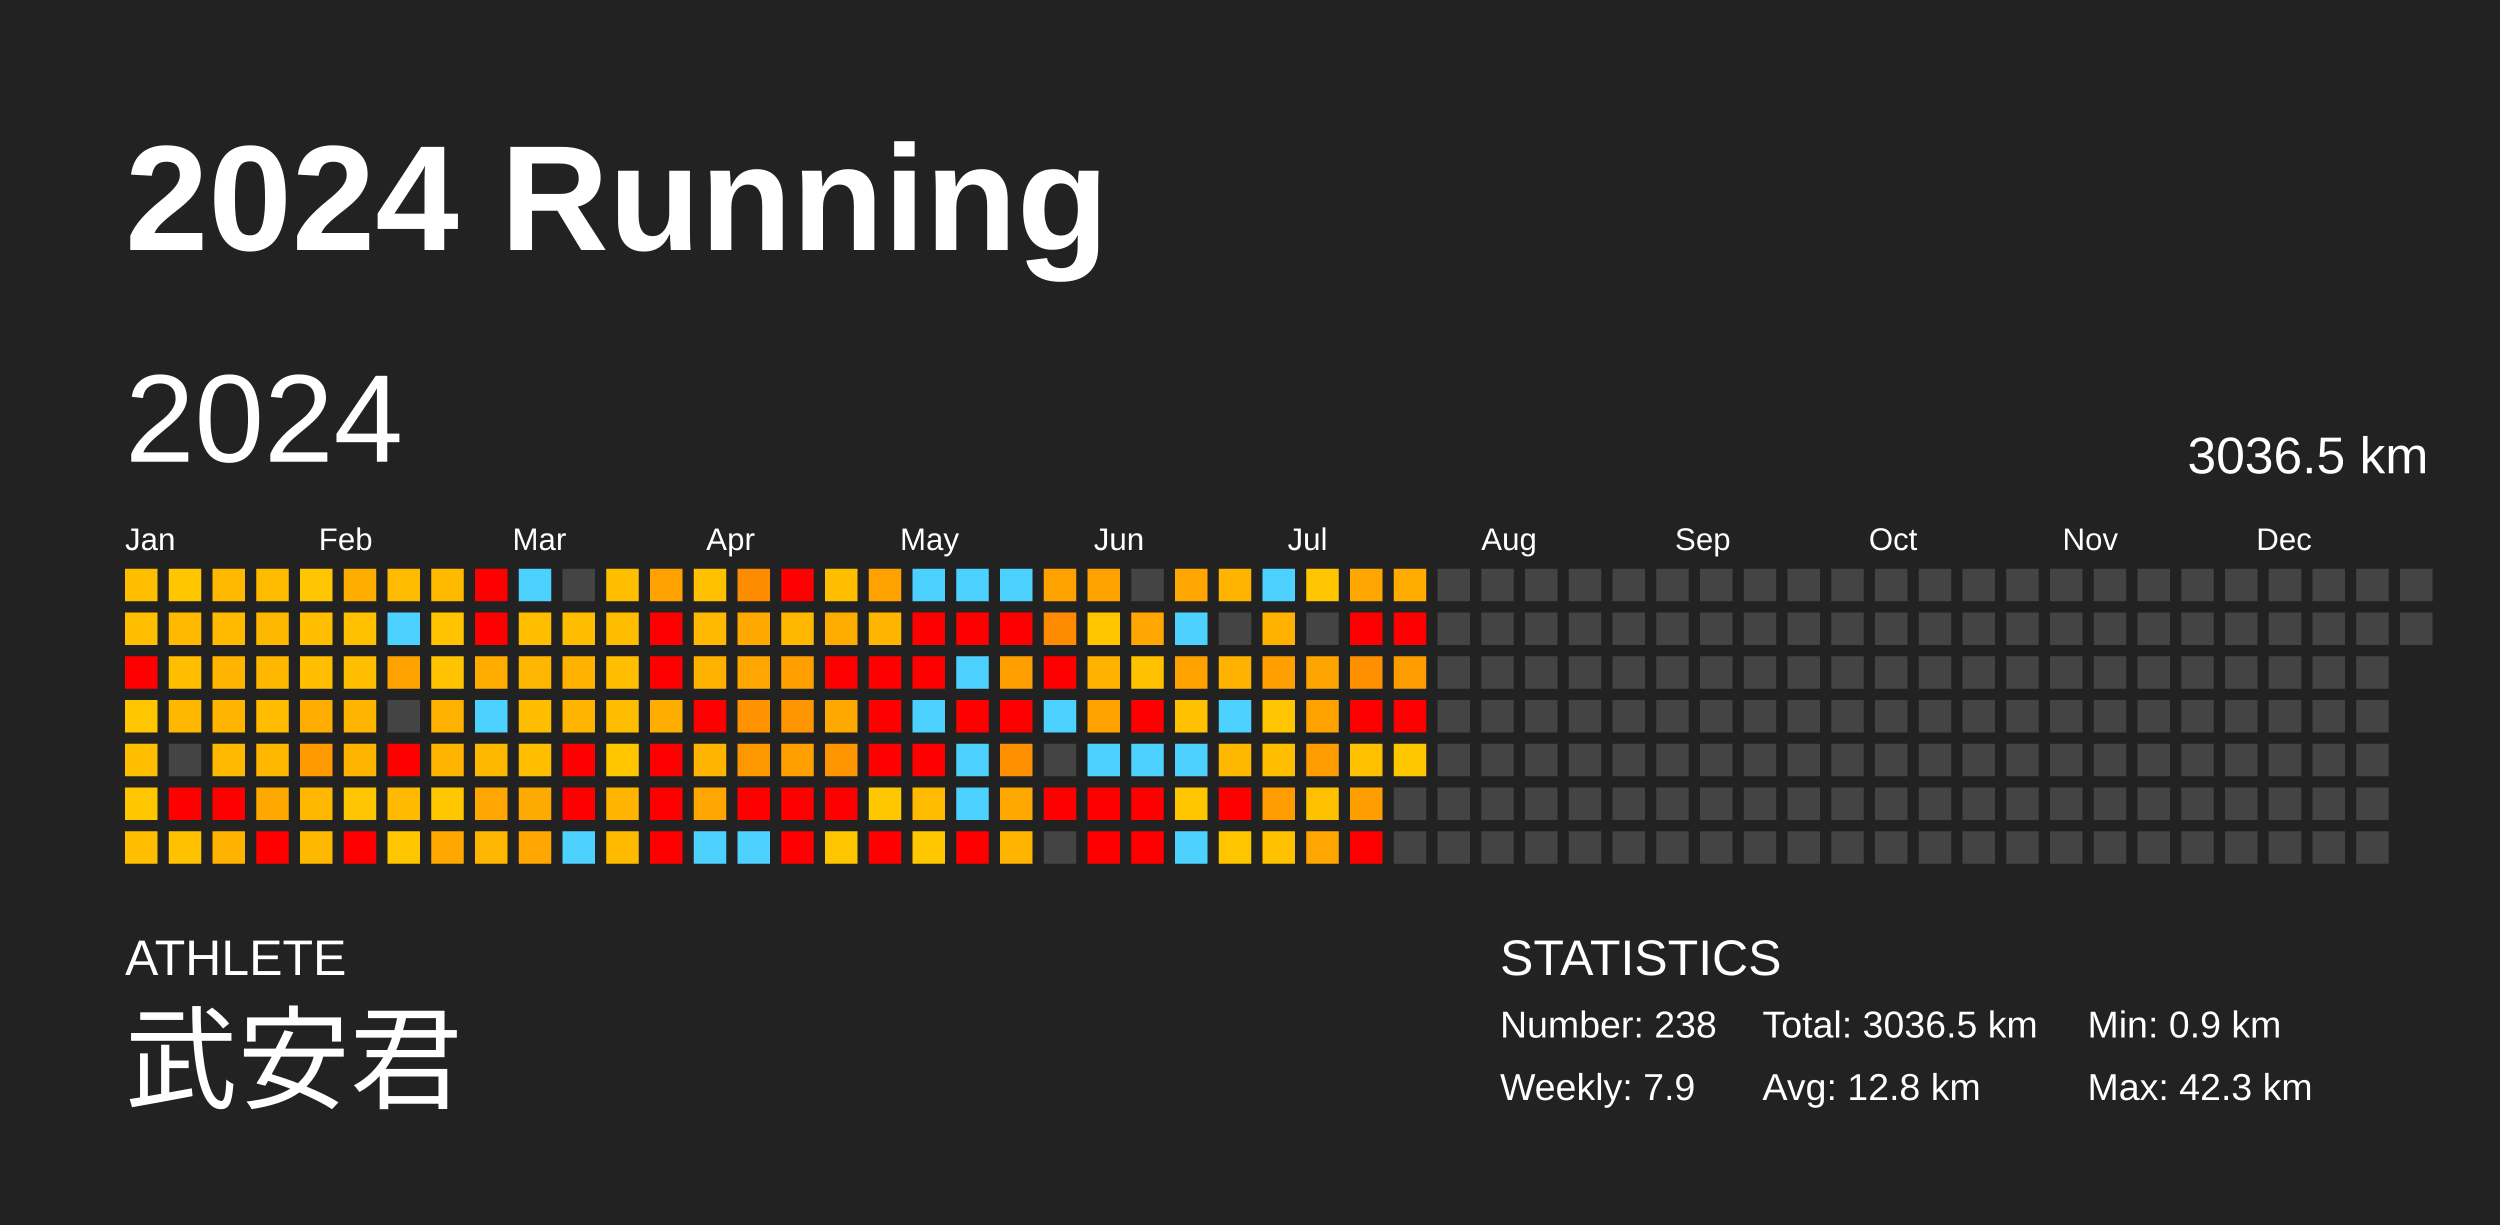
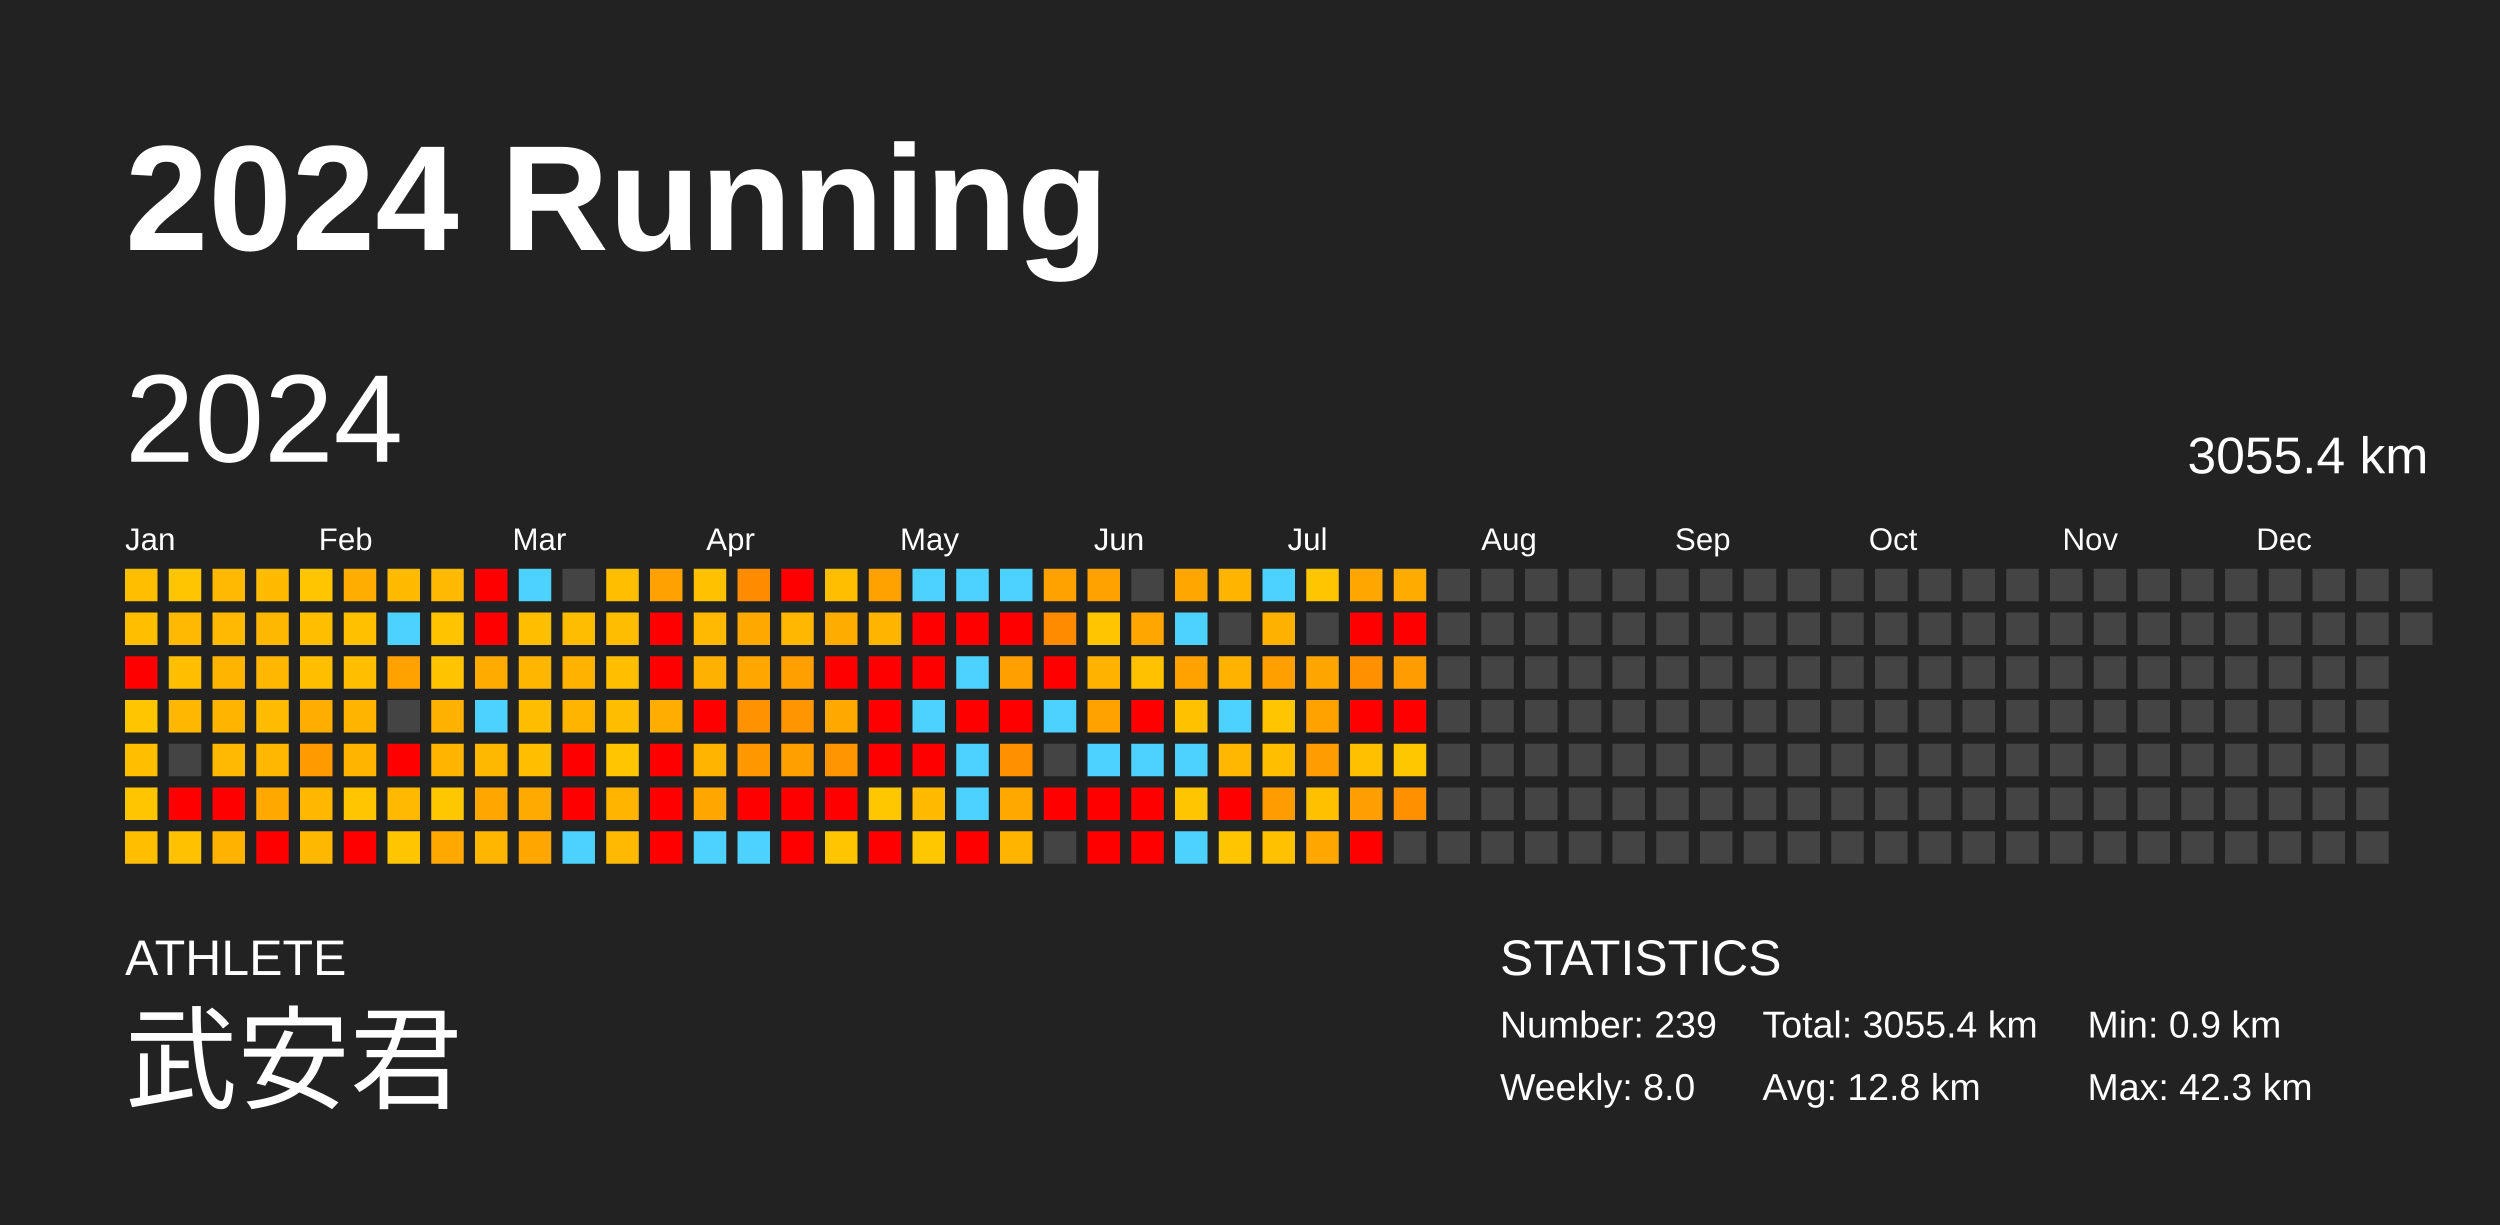
<svg xmlns="http://www.w3.org/2000/svg" baseProfile="full" height="98mm" version="1.1" viewBox="0,0,200,98" width="200mm">
  <defs />
  <rect fill="#222222" height="98" width="200" x="0" y="0" />
  <text fill="#FFFFFF" style="font-size:12px; font-family:Arial; font-weight:bold;" x="10" y="20">2024 Running</text>
  <text fill="#FFFFFF" style="font-size:4px; font-family:Arial" x="10" y="78">ATHLETE</text>
  <text fill="#FFFFFF" style="font-size:9px; font-family:Arial" x="10" y="88">武安君</text>
  <text fill="#FFFFFF" style="font-size:4px; font-family:Arial" x="120" y="78">STATISTICS</text>
-   <text fill="#FFFFFF" style="font-size:3px; font-family:Arial" x="120" y="83">Number: 238</text>
-   <text fill="#FFFFFF" style="font-size:3px; font-family:Arial" x="120" y="88">Weekly: 7.9</text>
-   <text fill="#FFFFFF" style="font-size:3px; font-family:Arial" x="141" y="83">Total: 3036.5 km</text>
+   <text fill="#FFFFFF" style="font-size:3px; font-family:Arial" x="120" y="83">Number: 239</text>
+   <text fill="#FFFFFF" style="font-size:3px; font-family:Arial" x="120" y="88">Weekly: 8.0</text>
+   <text fill="#FFFFFF" style="font-size:3px; font-family:Arial" x="141" y="83">Total: 3055.4 km</text>
  <text fill="#FFFFFF" style="font-size:3px; font-family:Arial" x="141" y="88">Avg: 12.8 km</text>
  <text fill="#FFFFFF" style="font-size:3px; font-family:Arial" x="167" y="83">Min: 0.9 km</text>
  <text fill="#FFFFFF" style="font-size:3px; font-family:Arial" x="167" y="88">Max: 42.3 km</text>
  <text dominant-baseline="hanging" fill="#FFFFFF" style="font-size:10.0px; font-family:Arial;" x="10" y="30">2024</text>
-   <text dominant-baseline="hanging" fill="#FFFFFF" style="font-size:4.125px; font-family:Arial;" x="175" y="35">3036.5 km</text>
+   <text dominant-baseline="hanging" fill="#FFFFFF" style="font-size:4.125px; font-family:Arial;" x="175" y="35">3055.4 km</text>
  <text fill="#FFFFFF" style="font-size:2.5px; font-family:Arial" x="10.0" y="44">Jan</text>
  <text fill="#FFFFFF" style="font-size:2.5px; font-family:Arial" x="25.5" y="44">Feb</text>
  <text fill="#FFFFFF" style="font-size:2.5px; font-family:Arial" x="41.0" y="44">Mar</text>
  <text fill="#FFFFFF" style="font-size:2.5px; font-family:Arial" x="56.5" y="44">Apr</text>
  <text fill="#FFFFFF" style="font-size:2.5px; font-family:Arial" x="72.0" y="44">May</text>
  <text fill="#FFFFFF" style="font-size:2.5px; font-family:Arial" x="87.5" y="44">Jun</text>
  <text fill="#FFFFFF" style="font-size:2.5px; font-family:Arial" x="103.0" y="44">Jul</text>
  <text fill="#FFFFFF" style="font-size:2.5px; font-family:Arial" x="118.5" y="44">Aug</text>
  <text fill="#FFFFFF" style="font-size:2.5px; font-family:Arial" x="134.0" y="44">Sep</text>
  <text fill="#FFFFFF" style="font-size:2.5px; font-family:Arial" x="149.5" y="44">Oct</text>
  <text fill="#FFFFFF" style="font-size:2.5px; font-family:Arial" x="165.0" y="44">Nov</text>
  <text fill="#FFFFFF" style="font-size:2.5px; font-family:Arial" x="180.5" y="44">Dec</text>
  <rect fill="#ffbf00" height="2.6" width="2.6" x="10.0" y="45.5" />
  <rect fill="#ffbe00" height="2.6" width="2.6" x="10.0" y="49.0" />
  <rect fill="red" height="2.6" width="2.6" x="10.0" y="52.5" />
  <rect fill="#ffc600" height="2.6" width="2.6" x="10.0" y="56.0" />
  <rect fill="#ffbe00" height="2.6" width="2.6" x="10.0" y="59.5" />
  <rect fill="#ffc600" height="2.6" width="2.6" x="10.0" y="63.0" />
  <rect fill="#ffbf00" height="2.6" width="2.6" x="10.0" y="66.5" />
  <rect fill="#ffc600" height="2.6" width="2.6" x="13.5" y="45.5" />
  <rect fill="#ffb900" height="2.6" width="2.6" x="13.5" y="49.0" />
  <rect fill="#ffbe00" height="2.6" width="2.6" x="13.5" y="52.5" />
  <rect fill="#ffb700" height="2.6" width="2.6" x="13.5" y="56.0" />
  <rect fill="#444444" height="2.6" width="2.6" x="13.5" y="59.5" />
  <rect fill="red" height="2.6" width="2.6" x="13.5" y="63.0" />
  <rect fill="#ffc100" height="2.6" width="2.6" x="13.5" y="66.5" />
  <rect fill="#ffb900" height="2.6" width="2.6" x="17.0" y="45.5" />
  <rect fill="#ffba00" height="2.6" width="2.6" x="17.0" y="49.0" />
  <rect fill="#ffb500" height="2.6" width="2.6" x="17.0" y="52.5" />
  <rect fill="#ffb500" height="2.6" width="2.6" x="17.0" y="56.0" />
  <rect fill="#ffb900" height="2.6" width="2.6" x="17.0" y="59.5" />
  <rect fill="red" height="2.6" width="2.6" x="17.0" y="63.0" />
  <rect fill="#ffb200" height="2.6" width="2.6" x="17.0" y="66.5" />
  <rect fill="#ffbb00" height="2.6" width="2.6" x="20.5" y="45.5" />
  <rect fill="#ffb800" height="2.6" width="2.6" x="20.5" y="49.0" />
  <rect fill="#ffb700" height="2.6" width="2.6" x="20.5" y="52.5" />
  <rect fill="#ffbc00" height="2.6" width="2.6" x="20.5" y="56.0" />
  <rect fill="#ffb700" height="2.6" width="2.6" x="20.5" y="59.5" />
  <rect fill="#ffa800" height="2.6" width="2.6" x="20.5" y="63.0" />
  <rect fill="red" height="2.6" width="2.6" x="20.5" y="66.5" />
  <rect fill="#ffc500" height="2.6" width="2.6" x="24.0" y="45.5" />
  <rect fill="#ffbe00" height="2.6" width="2.6" x="24.0" y="49.0" />
  <rect fill="#ffbe00" height="2.6" width="2.6" x="24.0" y="52.5" />
  <rect fill="#ffad00" height="2.6" width="2.6" x="24.0" y="56.0" />
  <rect fill="#ff9b00" height="2.6" width="2.6" x="24.0" y="59.5" />
  <rect fill="#ffb700" height="2.6" width="2.6" x="24.0" y="63.0" />
  <rect fill="#ffb800" height="2.6" width="2.6" x="24.0" y="66.5" />
  <rect fill="#ffae00" height="2.6" width="2.6" x="27.5" y="45.5" />
  <rect fill="#ffc000" height="2.6" width="2.6" x="27.5" y="49.0" />
  <rect fill="#ffbe00" height="2.6" width="2.6" x="27.5" y="52.5" />
  <rect fill="#ffb400" height="2.6" width="2.6" x="27.5" y="56.0" />
  <rect fill="#ffb400" height="2.6" width="2.6" x="27.5" y="59.5" />
  <rect fill="#ffc500" height="2.6" width="2.6" x="27.5" y="63.0" />
  <rect fill="red" height="2.6" width="2.6" x="27.5" y="66.5" />
  <rect fill="#ffbb00" height="2.6" width="2.6" x="31.0" y="45.5" />
  <rect fill="#4dd2ff" height="2.6" width="2.6" x="31.0" y="49.0" />
  <rect fill="#ffa200" height="2.6" width="2.6" x="31.0" y="52.5" />
  <rect fill="#444444" height="2.6" width="2.6" x="31.0" y="56.0" />
  <rect fill="red" height="2.6" width="2.6" x="31.0" y="59.5" />
  <rect fill="#ffba00" height="2.6" width="2.6" x="31.0" y="63.0" />
  <rect fill="#ffc600" height="2.6" width="2.6" x="31.0" y="66.5" />
  <rect fill="#ffba00" height="2.6" width="2.6" x="34.5" y="45.5" />
  <rect fill="#ffc300" height="2.6" width="2.6" x="34.5" y="49.0" />
  <rect fill="#ffc300" height="2.6" width="2.6" x="34.5" y="52.5" />
  <rect fill="#ffb100" height="2.6" width="2.6" x="34.5" y="56.0" />
  <rect fill="#ffb500" height="2.6" width="2.6" x="34.5" y="59.5" />
  <rect fill="#ffc700" height="2.6" width="2.6" x="34.5" y="63.0" />
  <rect fill="#ffa800" height="2.6" width="2.6" x="34.5" y="66.5" />
  <rect fill="red" height="2.6" width="2.6" x="38.0" y="45.5" />
  <rect fill="red" height="2.6" width="2.6" x="38.0" y="49.0" />
  <rect fill="#ffab00" height="2.6" width="2.6" x="38.0" y="52.5" />
  <rect fill="#4dd2ff" height="2.6" width="2.6" x="38.0" y="56.0" />
  <rect fill="#ffb800" height="2.6" width="2.6" x="38.0" y="59.5" />
  <rect fill="#ffa600" height="2.6" width="2.6" x="38.0" y="63.0" />
  <rect fill="#ffb600" height="2.6" width="2.6" x="38.0" y="66.5" />
  <rect fill="#4dd2ff" height="2.6" width="2.6" x="41.5" y="45.5" />
  <rect fill="#ffbf00" height="2.6" width="2.6" x="41.5" y="49.0" />
  <rect fill="#ffb600" height="2.6" width="2.6" x="41.5" y="52.5" />
  <rect fill="#ffbd00" height="2.6" width="2.6" x="41.5" y="56.0" />
  <rect fill="#ffbf00" height="2.6" width="2.6" x="41.5" y="59.5" />
  <rect fill="#ffaa00" height="2.6" width="2.6" x="41.5" y="63.0" />
  <rect fill="#ffa700" height="2.6" width="2.6" x="41.5" y="66.5" />
  <rect fill="#444444" height="2.6" width="2.6" x="45.0" y="45.5" />
  <rect fill="#ffbd00" height="2.6" width="2.6" x="45.0" y="49.0" />
  <rect fill="#ffb300" height="2.6" width="2.6" x="45.0" y="52.5" />
  <rect fill="#ffb500" height="2.6" width="2.6" x="45.0" y="56.0" />
  <rect fill="red" height="2.6" width="2.6" x="45.0" y="59.5" />
  <rect fill="red" height="2.6" width="2.6" x="45.0" y="63.0" />
  <rect fill="#4dd2ff" height="2.6" width="2.6" x="45.0" y="66.5" />
  <rect fill="#ffbf00" height="2.6" width="2.6" x="48.5" y="45.5" />
  <rect fill="#ffbd00" height="2.6" width="2.6" x="48.5" y="49.0" />
  <rect fill="#ffbf00" height="2.6" width="2.6" x="48.5" y="52.5" />
  <rect fill="#ffbd00" height="2.6" width="2.6" x="48.5" y="56.0" />
  <rect fill="#ffc600" height="2.6" width="2.6" x="48.5" y="59.5" />
  <rect fill="#ffb500" height="2.6" width="2.6" x="48.5" y="63.0" />
  <rect fill="#ffba00" height="2.6" width="2.6" x="48.5" y="66.5" />
  <rect fill="#ffa100" height="2.6" width="2.6" x="52.0" y="45.5" />
  <rect fill="red" height="2.6" width="2.6" x="52.0" y="49.0" />
  <rect fill="red" height="2.6" width="2.6" x="52.0" y="52.5" />
  <rect fill="#ffad00" height="2.6" width="2.6" x="52.0" y="56.0" />
  <rect fill="red" height="2.6" width="2.6" x="52.0" y="59.5" />
  <rect fill="red" height="2.6" width="2.6" x="52.0" y="63.0" />
  <rect fill="red" height="2.6" width="2.6" x="52.0" y="66.5" />
  <rect fill="#ffc100" height="2.6" width="2.6" x="55.5" y="45.5" />
  <rect fill="#ffb900" height="2.6" width="2.6" x="55.5" y="49.0" />
  <rect fill="#ffb100" height="2.6" width="2.6" x="55.5" y="52.5" />
  <rect fill="red" height="2.6" width="2.6" x="55.5" y="56.0" />
  <rect fill="#ffb400" height="2.6" width="2.6" x="55.5" y="59.5" />
  <rect fill="#ffa600" height="2.6" width="2.6" x="55.5" y="63.0" />
  <rect fill="#4dd2ff" height="2.6" width="2.6" x="55.5" y="66.5" />
  <rect fill="#ff8c00" height="2.6" width="2.6" x="59.0" y="45.5" />
  <rect fill="#ffa800" height="2.6" width="2.6" x="59.0" y="49.0" />
  <rect fill="#ffa700" height="2.6" width="2.6" x="59.0" y="52.5" />
  <rect fill="#ff9200" height="2.6" width="2.6" x="59.0" y="56.0" />
  <rect fill="#ff9800" height="2.6" width="2.6" x="59.0" y="59.5" />
  <rect fill="red" height="2.6" width="2.6" x="59.0" y="63.0" />
  <rect fill="#4dd2ff" height="2.6" width="2.6" x="59.0" y="66.5" />
  <rect fill="red" height="2.6" width="2.6" x="62.5" y="45.5" />
  <rect fill="#ffb700" height="2.6" width="2.6" x="62.5" y="49.0" />
  <rect fill="#ffa000" height="2.6" width="2.6" x="62.5" y="52.5" />
  <rect fill="#ff9500" height="2.6" width="2.6" x="62.5" y="56.0" />
  <rect fill="#ff9f00" height="2.6" width="2.6" x="62.5" y="59.5" />
  <rect fill="red" height="2.6" width="2.6" x="62.5" y="63.0" />
  <rect fill="red" height="2.6" width="2.6" x="62.5" y="66.5" />
  <rect fill="#ffbf00" height="2.6" width="2.6" x="66.0" y="45.5" />
  <rect fill="#ffac00" height="2.6" width="2.6" x="66.0" y="49.0" />
  <rect fill="red" height="2.6" width="2.6" x="66.0" y="52.5" />
  <rect fill="#ffa800" height="2.6" width="2.6" x="66.0" y="56.0" />
  <rect fill="#ff9500" height="2.6" width="2.6" x="66.0" y="59.5" />
  <rect fill="red" height="2.6" width="2.6" x="66.0" y="63.0" />
  <rect fill="#ffc600" height="2.6" width="2.6" x="66.0" y="66.5" />
  <rect fill="#ffa200" height="2.6" width="2.6" x="69.5" y="45.5" />
  <rect fill="#ffb400" height="2.6" width="2.6" x="69.5" y="49.0" />
  <rect fill="red" height="2.6" width="2.6" x="69.5" y="52.5" />
  <rect fill="red" height="2.6" width="2.6" x="69.5" y="56.0" />
  <rect fill="red" height="2.6" width="2.6" x="69.5" y="59.5" />
  <rect fill="#ffc700" height="2.6" width="2.6" x="69.5" y="63.0" />
  <rect fill="red" height="2.6" width="2.6" x="69.5" y="66.5" />
  <rect fill="#4dd2ff" height="2.6" width="2.6" x="73.0" y="45.5" />
  <rect fill="red" height="2.6" width="2.6" x="73.0" y="49.0" />
  <rect fill="red" height="2.6" width="2.6" x="73.0" y="52.5" />
  <rect fill="#4dd2ff" height="2.6" width="2.6" x="73.0" y="56.0" />
  <rect fill="red" height="2.6" width="2.6" x="73.0" y="59.5" />
  <rect fill="#ffbb00" height="2.6" width="2.6" x="73.0" y="63.0" />
  <rect fill="#ffc700" height="2.6" width="2.6" x="73.0" y="66.5" />
  <rect fill="#4dd2ff" height="2.6" width="2.6" x="76.5" y="45.5" />
  <rect fill="red" height="2.6" width="2.6" x="76.5" y="49.0" />
  <rect fill="#4dd2ff" height="2.6" width="2.6" x="76.5" y="52.5" />
  <rect fill="red" height="2.6" width="2.6" x="76.5" y="56.0" />
  <rect fill="#4dd2ff" height="2.6" width="2.6" x="76.5" y="59.5" />
  <rect fill="#4dd2ff" height="2.6" width="2.6" x="76.5" y="63.0" />
  <rect fill="red" height="2.6" width="2.6" x="76.5" y="66.5" />
  <rect fill="#4dd2ff" height="2.6" width="2.6" x="80.0" y="45.5" />
  <rect fill="red" height="2.6" width="2.6" x="80.0" y="49.0" />
  <rect fill="#ff9f00" height="2.6" width="2.6" x="80.0" y="52.5" />
  <rect fill="red" height="2.6" width="2.6" x="80.0" y="56.0" />
  <rect fill="#ff9100" height="2.6" width="2.6" x="80.0" y="59.5" />
  <rect fill="#ffa800" height="2.6" width="2.6" x="80.0" y="63.0" />
  <rect fill="#ffb400" height="2.6" width="2.6" x="80.0" y="66.5" />
  <rect fill="#ffa200" height="2.6" width="2.6" x="83.5" y="45.5" />
  <rect fill="#ff8b00" height="2.6" width="2.6" x="83.5" y="49.0" />
  <rect fill="red" height="2.6" width="2.6" x="83.5" y="52.5" />
  <rect fill="#4dd2ff" height="2.6" width="2.6" x="83.5" y="56.0" />
  <rect fill="#444444" height="2.6" width="2.6" x="83.5" y="59.5" />
  <rect fill="red" height="2.6" width="2.6" x="83.5" y="63.0" />
  <rect fill="#444444" height="2.6" width="2.6" x="83.5" y="66.5" />
  <rect fill="#ffa200" height="2.6" width="2.6" x="87.0" y="45.5" />
  <rect fill="#ffc600" height="2.6" width="2.6" x="87.0" y="49.0" />
  <rect fill="#ffb200" height="2.6" width="2.6" x="87.0" y="52.5" />
  <rect fill="#ffa200" height="2.6" width="2.6" x="87.0" y="56.0" />
  <rect fill="#4dd2ff" height="2.6" width="2.6" x="87.0" y="59.5" />
  <rect fill="red" height="2.6" width="2.6" x="87.0" y="63.0" />
  <rect fill="red" height="2.6" width="2.6" x="87.0" y="66.5" />
  <rect fill="#444444" height="2.6" width="2.6" x="90.5" y="45.5" />
  <rect fill="#ffa600" height="2.6" width="2.6" x="90.5" y="49.0" />
  <rect fill="#ffc100" height="2.6" width="2.6" x="90.5" y="52.5" />
  <rect fill="red" height="2.6" width="2.6" x="90.5" y="56.0" />
  <rect fill="#4dd2ff" height="2.6" width="2.6" x="90.5" y="59.5" />
  <rect fill="red" height="2.6" width="2.6" x="90.5" y="63.0" />
  <rect fill="red" height="2.6" width="2.6" x="90.5" y="66.5" />
  <rect fill="#ffa600" height="2.6" width="2.6" x="94.0" y="45.5" />
  <rect fill="#4dd2ff" height="2.6" width="2.6" x="94.0" y="49.0" />
  <rect fill="#ffa200" height="2.6" width="2.6" x="94.0" y="52.5" />
  <rect fill="#ffc100" height="2.6" width="2.6" x="94.0" y="56.0" />
  <rect fill="#4dd2ff" height="2.6" width="2.6" x="94.0" y="59.5" />
  <rect fill="#ffc600" height="2.6" width="2.6" x="94.0" y="63.0" />
  <rect fill="#4dd2ff" height="2.6" width="2.6" x="94.0" y="66.5" />
  <rect fill="#ffb500" height="2.6" width="2.6" x="97.5" y="45.5" />
  <rect fill="#444444" height="2.6" width="2.6" x="97.5" y="49.0" />
  <rect fill="#ffb300" height="2.6" width="2.6" x="97.5" y="52.5" />
  <rect fill="#4dd2ff" height="2.6" width="2.6" x="97.5" y="56.0" />
  <rect fill="#ffb700" height="2.6" width="2.6" x="97.5" y="59.5" />
  <rect fill="red" height="2.6" width="2.6" x="97.5" y="63.0" />
  <rect fill="#ffc600" height="2.6" width="2.6" x="97.5" y="66.5" />
  <rect fill="#4dd2ff" height="2.6" width="2.6" x="101.0" y="45.5" />
  <rect fill="#ffb100" height="2.6" width="2.6" x="101.0" y="49.0" />
  <rect fill="#ff9f00" height="2.6" width="2.6" x="101.0" y="52.5" />
  <rect fill="#ffc500" height="2.6" width="2.6" x="101.0" y="56.0" />
  <rect fill="#ffbf00" height="2.6" width="2.6" x="101.0" y="59.5" />
  <rect fill="#ff9d00" height="2.6" width="2.6" x="101.0" y="63.0" />
  <rect fill="#ffc100" height="2.6" width="2.6" x="101.0" y="66.5" />
  <rect fill="#ffc500" height="2.6" width="2.6" x="104.5" y="45.5" />
  <rect fill="#444444" height="2.6" width="2.6" x="104.5" y="49.0" />
  <rect fill="#ffa500" height="2.6" width="2.6" x="104.5" y="52.5" />
  <rect fill="#ffa200" height="2.6" width="2.6" x="104.5" y="56.0" />
  <rect fill="#ff9c00" height="2.6" width="2.6" x="104.5" y="59.5" />
  <rect fill="#ffc000" height="2.6" width="2.6" x="104.5" y="63.0" />
  <rect fill="#ffa600" height="2.6" width="2.6" x="104.5" y="66.5" />
  <rect fill="#ffa700" height="2.6" width="2.6" x="108.0" y="45.5" />
  <rect fill="red" height="2.6" width="2.6" x="108.0" y="49.0" />
  <rect fill="#ff9100" height="2.6" width="2.6" x="108.0" y="52.5" />
  <rect fill="red" height="2.6" width="2.6" x="108.0" y="56.0" />
  <rect fill="#ffc000" height="2.6" width="2.6" x="108.0" y="59.5" />
  <rect fill="#ff9e00" height="2.6" width="2.6" x="108.0" y="63.0" />
  <rect fill="red" height="2.6" width="2.6" x="108.0" y="66.5" />
  <rect fill="#ffab00" height="2.6" width="2.6" x="111.5" y="45.5" />
  <rect fill="red" height="2.6" width="2.6" x="111.5" y="49.0" />
  <rect fill="#ff9c00" height="2.6" width="2.6" x="111.5" y="52.5" />
  <rect fill="red" height="2.6" width="2.6" x="111.5" y="56.0" />
  <rect fill="#ffc700" height="2.6" width="2.6" x="111.5" y="59.5" />
-   <rect fill="#444444" height="2.6" width="2.6" x="111.5" y="63.0" />
+   <rect fill="#ff9000" height="2.6" width="2.6" x="111.5" y="63.0" />
  <rect fill="#444444" height="2.6" width="2.6" x="111.5" y="66.5" />
  <rect fill="#444444" height="2.6" width="2.6" x="115.0" y="45.5" />
  <rect fill="#444444" height="2.6" width="2.6" x="115.0" y="49.0" />
  <rect fill="#444444" height="2.6" width="2.6" x="115.0" y="52.5" />
  <rect fill="#444444" height="2.6" width="2.6" x="115.0" y="56.0" />
  <rect fill="#444444" height="2.6" width="2.6" x="115.0" y="59.5" />
  <rect fill="#444444" height="2.6" width="2.6" x="115.0" y="63.0" />
  <rect fill="#444444" height="2.6" width="2.6" x="115.0" y="66.5" />
  <rect fill="#444444" height="2.6" width="2.6" x="118.5" y="45.5" />
  <rect fill="#444444" height="2.6" width="2.6" x="118.5" y="49.0" />
  <rect fill="#444444" height="2.6" width="2.6" x="118.5" y="52.5" />
  <rect fill="#444444" height="2.6" width="2.6" x="118.5" y="56.0" />
  <rect fill="#444444" height="2.6" width="2.6" x="118.5" y="59.5" />
  <rect fill="#444444" height="2.6" width="2.6" x="118.5" y="63.0" />
  <rect fill="#444444" height="2.6" width="2.6" x="118.5" y="66.5" />
  <rect fill="#444444" height="2.6" width="2.6" x="122.0" y="45.5" />
  <rect fill="#444444" height="2.6" width="2.6" x="122.0" y="49.0" />
  <rect fill="#444444" height="2.6" width="2.6" x="122.0" y="52.5" />
  <rect fill="#444444" height="2.6" width="2.6" x="122.0" y="56.0" />
  <rect fill="#444444" height="2.6" width="2.6" x="122.0" y="59.5" />
  <rect fill="#444444" height="2.6" width="2.6" x="122.0" y="63.0" />
  <rect fill="#444444" height="2.6" width="2.6" x="122.0" y="66.5" />
  <rect fill="#444444" height="2.6" width="2.6" x="125.5" y="45.5" />
  <rect fill="#444444" height="2.6" width="2.6" x="125.5" y="49.0" />
  <rect fill="#444444" height="2.6" width="2.6" x="125.5" y="52.5" />
  <rect fill="#444444" height="2.6" width="2.6" x="125.5" y="56.0" />
  <rect fill="#444444" height="2.6" width="2.6" x="125.5" y="59.5" />
  <rect fill="#444444" height="2.6" width="2.6" x="125.5" y="63.0" />
  <rect fill="#444444" height="2.6" width="2.6" x="125.5" y="66.5" />
  <rect fill="#444444" height="2.6" width="2.6" x="129.0" y="45.5" />
  <rect fill="#444444" height="2.6" width="2.6" x="129.0" y="49.0" />
  <rect fill="#444444" height="2.6" width="2.6" x="129.0" y="52.5" />
  <rect fill="#444444" height="2.6" width="2.6" x="129.0" y="56.0" />
  <rect fill="#444444" height="2.6" width="2.6" x="129.0" y="59.5" />
  <rect fill="#444444" height="2.6" width="2.6" x="129.0" y="63.0" />
  <rect fill="#444444" height="2.6" width="2.6" x="129.0" y="66.5" />
  <rect fill="#444444" height="2.6" width="2.6" x="132.5" y="45.5" />
  <rect fill="#444444" height="2.6" width="2.6" x="132.5" y="49.0" />
  <rect fill="#444444" height="2.6" width="2.6" x="132.5" y="52.5" />
  <rect fill="#444444" height="2.6" width="2.6" x="132.5" y="56.0" />
  <rect fill="#444444" height="2.6" width="2.6" x="132.5" y="59.5" />
  <rect fill="#444444" height="2.6" width="2.6" x="132.5" y="63.0" />
  <rect fill="#444444" height="2.6" width="2.6" x="132.5" y="66.5" />
  <rect fill="#444444" height="2.6" width="2.6" x="136.0" y="45.5" />
  <rect fill="#444444" height="2.6" width="2.6" x="136.0" y="49.0" />
  <rect fill="#444444" height="2.6" width="2.6" x="136.0" y="52.5" />
  <rect fill="#444444" height="2.6" width="2.6" x="136.0" y="56.0" />
  <rect fill="#444444" height="2.6" width="2.6" x="136.0" y="59.5" />
  <rect fill="#444444" height="2.6" width="2.6" x="136.0" y="63.0" />
  <rect fill="#444444" height="2.6" width="2.6" x="136.0" y="66.5" />
  <rect fill="#444444" height="2.6" width="2.6" x="139.5" y="45.5" />
  <rect fill="#444444" height="2.6" width="2.6" x="139.5" y="49.0" />
  <rect fill="#444444" height="2.6" width="2.6" x="139.5" y="52.5" />
  <rect fill="#444444" height="2.6" width="2.6" x="139.5" y="56.0" />
  <rect fill="#444444" height="2.6" width="2.6" x="139.5" y="59.5" />
  <rect fill="#444444" height="2.6" width="2.6" x="139.5" y="63.0" />
  <rect fill="#444444" height="2.6" width="2.6" x="139.5" y="66.5" />
  <rect fill="#444444" height="2.6" width="2.6" x="143.0" y="45.5" />
  <rect fill="#444444" height="2.6" width="2.6" x="143.0" y="49.0" />
  <rect fill="#444444" height="2.6" width="2.6" x="143.0" y="52.5" />
  <rect fill="#444444" height="2.6" width="2.6" x="143.0" y="56.0" />
  <rect fill="#444444" height="2.6" width="2.6" x="143.0" y="59.5" />
  <rect fill="#444444" height="2.6" width="2.6" x="143.0" y="63.0" />
  <rect fill="#444444" height="2.6" width="2.6" x="143.0" y="66.5" />
  <rect fill="#444444" height="2.6" width="2.6" x="146.5" y="45.5" />
  <rect fill="#444444" height="2.6" width="2.6" x="146.5" y="49.0" />
  <rect fill="#444444" height="2.6" width="2.6" x="146.5" y="52.5" />
  <rect fill="#444444" height="2.6" width="2.6" x="146.5" y="56.0" />
  <rect fill="#444444" height="2.6" width="2.6" x="146.5" y="59.5" />
  <rect fill="#444444" height="2.6" width="2.6" x="146.5" y="63.0" />
  <rect fill="#444444" height="2.6" width="2.6" x="146.5" y="66.5" />
  <rect fill="#444444" height="2.6" width="2.6" x="150.0" y="45.5" />
  <rect fill="#444444" height="2.6" width="2.6" x="150.0" y="49.0" />
  <rect fill="#444444" height="2.6" width="2.6" x="150.0" y="52.5" />
  <rect fill="#444444" height="2.6" width="2.6" x="150.0" y="56.0" />
  <rect fill="#444444" height="2.6" width="2.6" x="150.0" y="59.5" />
  <rect fill="#444444" height="2.6" width="2.6" x="150.0" y="63.0" />
  <rect fill="#444444" height="2.6" width="2.6" x="150.0" y="66.5" />
  <rect fill="#444444" height="2.6" width="2.6" x="153.5" y="45.5" />
  <rect fill="#444444" height="2.6" width="2.6" x="153.5" y="49.0" />
  <rect fill="#444444" height="2.6" width="2.6" x="153.5" y="52.5" />
  <rect fill="#444444" height="2.6" width="2.6" x="153.5" y="56.0" />
  <rect fill="#444444" height="2.6" width="2.6" x="153.5" y="59.5" />
  <rect fill="#444444" height="2.6" width="2.6" x="153.5" y="63.0" />
  <rect fill="#444444" height="2.6" width="2.6" x="153.5" y="66.5" />
  <rect fill="#444444" height="2.6" width="2.6" x="157.0" y="45.5" />
  <rect fill="#444444" height="2.6" width="2.6" x="157.0" y="49.0" />
  <rect fill="#444444" height="2.6" width="2.6" x="157.0" y="52.5" />
  <rect fill="#444444" height="2.6" width="2.6" x="157.0" y="56.0" />
  <rect fill="#444444" height="2.6" width="2.6" x="157.0" y="59.5" />
  <rect fill="#444444" height="2.6" width="2.6" x="157.0" y="63.0" />
  <rect fill="#444444" height="2.6" width="2.6" x="157.0" y="66.5" />
  <rect fill="#444444" height="2.6" width="2.6" x="160.5" y="45.5" />
  <rect fill="#444444" height="2.6" width="2.6" x="160.5" y="49.0" />
  <rect fill="#444444" height="2.6" width="2.6" x="160.5" y="52.5" />
  <rect fill="#444444" height="2.6" width="2.6" x="160.5" y="56.0" />
  <rect fill="#444444" height="2.6" width="2.6" x="160.5" y="59.5" />
  <rect fill="#444444" height="2.6" width="2.6" x="160.5" y="63.0" />
  <rect fill="#444444" height="2.6" width="2.6" x="160.5" y="66.5" />
  <rect fill="#444444" height="2.6" width="2.6" x="164.0" y="45.5" />
  <rect fill="#444444" height="2.6" width="2.6" x="164.0" y="49.0" />
  <rect fill="#444444" height="2.6" width="2.6" x="164.0" y="52.5" />
  <rect fill="#444444" height="2.6" width="2.6" x="164.0" y="56.0" />
  <rect fill="#444444" height="2.6" width="2.6" x="164.0" y="59.5" />
  <rect fill="#444444" height="2.6" width="2.6" x="164.0" y="63.0" />
  <rect fill="#444444" height="2.6" width="2.6" x="164.0" y="66.5" />
  <rect fill="#444444" height="2.6" width="2.6" x="167.5" y="45.5" />
  <rect fill="#444444" height="2.6" width="2.6" x="167.5" y="49.0" />
  <rect fill="#444444" height="2.6" width="2.6" x="167.5" y="52.5" />
  <rect fill="#444444" height="2.6" width="2.6" x="167.5" y="56.0" />
  <rect fill="#444444" height="2.6" width="2.6" x="167.5" y="59.5" />
  <rect fill="#444444" height="2.6" width="2.6" x="167.5" y="63.0" />
  <rect fill="#444444" height="2.6" width="2.6" x="167.5" y="66.5" />
  <rect fill="#444444" height="2.6" width="2.6" x="171.0" y="45.5" />
  <rect fill="#444444" height="2.6" width="2.6" x="171.0" y="49.0" />
  <rect fill="#444444" height="2.6" width="2.6" x="171.0" y="52.5" />
  <rect fill="#444444" height="2.6" width="2.6" x="171.0" y="56.0" />
  <rect fill="#444444" height="2.6" width="2.6" x="171.0" y="59.5" />
  <rect fill="#444444" height="2.6" width="2.6" x="171.0" y="63.0" />
  <rect fill="#444444" height="2.6" width="2.6" x="171.0" y="66.5" />
  <rect fill="#444444" height="2.6" width="2.6" x="174.5" y="45.5" />
  <rect fill="#444444" height="2.6" width="2.6" x="174.5" y="49.0" />
  <rect fill="#444444" height="2.6" width="2.6" x="174.5" y="52.5" />
  <rect fill="#444444" height="2.6" width="2.6" x="174.5" y="56.0" />
  <rect fill="#444444" height="2.6" width="2.6" x="174.5" y="59.5" />
  <rect fill="#444444" height="2.6" width="2.6" x="174.5" y="63.0" />
  <rect fill="#444444" height="2.6" width="2.6" x="174.5" y="66.5" />
  <rect fill="#444444" height="2.6" width="2.6" x="178.0" y="45.5" />
  <rect fill="#444444" height="2.6" width="2.6" x="178.0" y="49.0" />
  <rect fill="#444444" height="2.6" width="2.6" x="178.0" y="52.5" />
  <rect fill="#444444" height="2.6" width="2.6" x="178.0" y="56.0" />
  <rect fill="#444444" height="2.6" width="2.6" x="178.0" y="59.5" />
  <rect fill="#444444" height="2.6" width="2.6" x="178.0" y="63.0" />
  <rect fill="#444444" height="2.6" width="2.6" x="178.0" y="66.5" />
  <rect fill="#444444" height="2.6" width="2.6" x="181.5" y="45.5" />
  <rect fill="#444444" height="2.6" width="2.6" x="181.5" y="49.0" />
  <rect fill="#444444" height="2.6" width="2.6" x="181.5" y="52.5" />
  <rect fill="#444444" height="2.6" width="2.6" x="181.5" y="56.0" />
  <rect fill="#444444" height="2.6" width="2.6" x="181.5" y="59.5" />
  <rect fill="#444444" height="2.6" width="2.6" x="181.5" y="63.0" />
  <rect fill="#444444" height="2.6" width="2.6" x="181.5" y="66.5" />
  <rect fill="#444444" height="2.6" width="2.6" x="185.0" y="45.5" />
  <rect fill="#444444" height="2.6" width="2.6" x="185.0" y="49.0" />
  <rect fill="#444444" height="2.6" width="2.6" x="185.0" y="52.5" />
  <rect fill="#444444" height="2.6" width="2.6" x="185.0" y="56.0" />
  <rect fill="#444444" height="2.6" width="2.6" x="185.0" y="59.5" />
  <rect fill="#444444" height="2.6" width="2.6" x="185.0" y="63.0" />
  <rect fill="#444444" height="2.6" width="2.6" x="185.0" y="66.5" />
  <rect fill="#444444" height="2.6" width="2.6" x="188.5" y="45.5" />
  <rect fill="#444444" height="2.6" width="2.6" x="188.5" y="49.0" />
  <rect fill="#444444" height="2.6" width="2.6" x="188.5" y="52.5" />
  <rect fill="#444444" height="2.6" width="2.6" x="188.5" y="56.0" />
  <rect fill="#444444" height="2.6" width="2.6" x="188.5" y="59.5" />
  <rect fill="#444444" height="2.6" width="2.6" x="188.5" y="63.0" />
  <rect fill="#444444" height="2.6" width="2.6" x="188.5" y="66.5" />
  <rect fill="#444444" height="2.6" width="2.6" x="192.0" y="45.5" />
  <rect fill="#444444" height="2.6" width="2.6" x="192.0" y="49.0" />
</svg>
